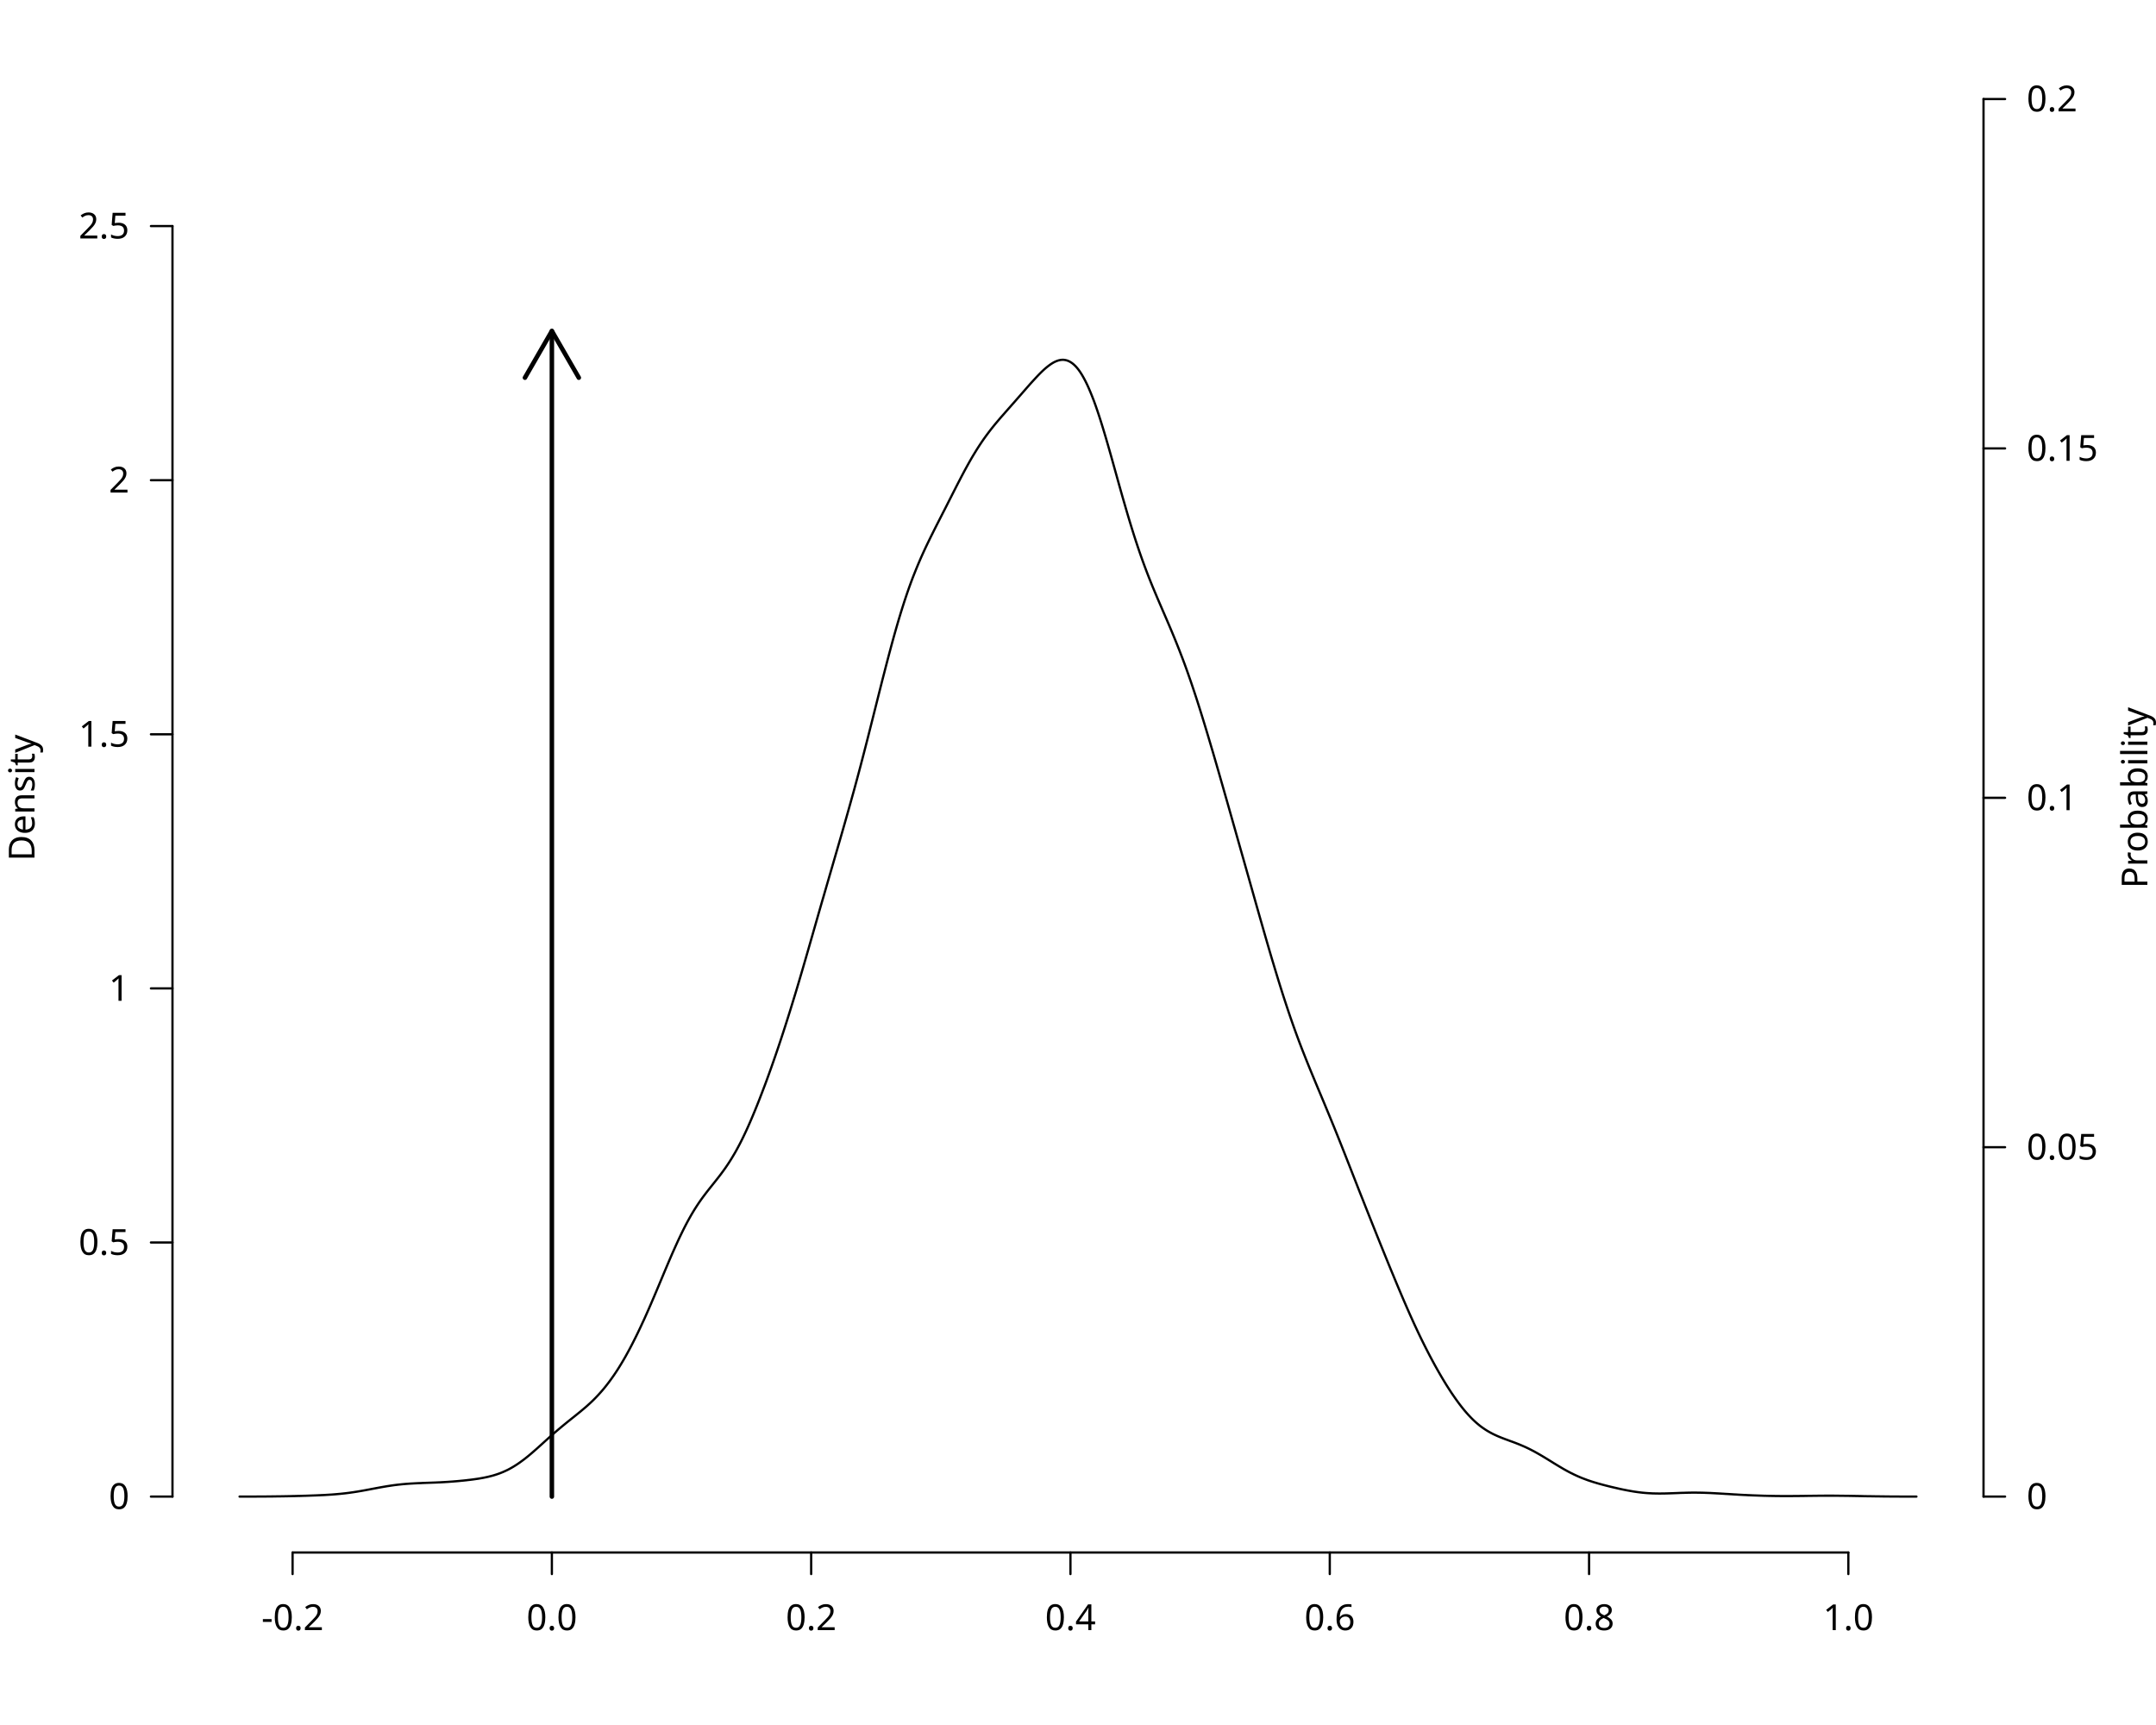
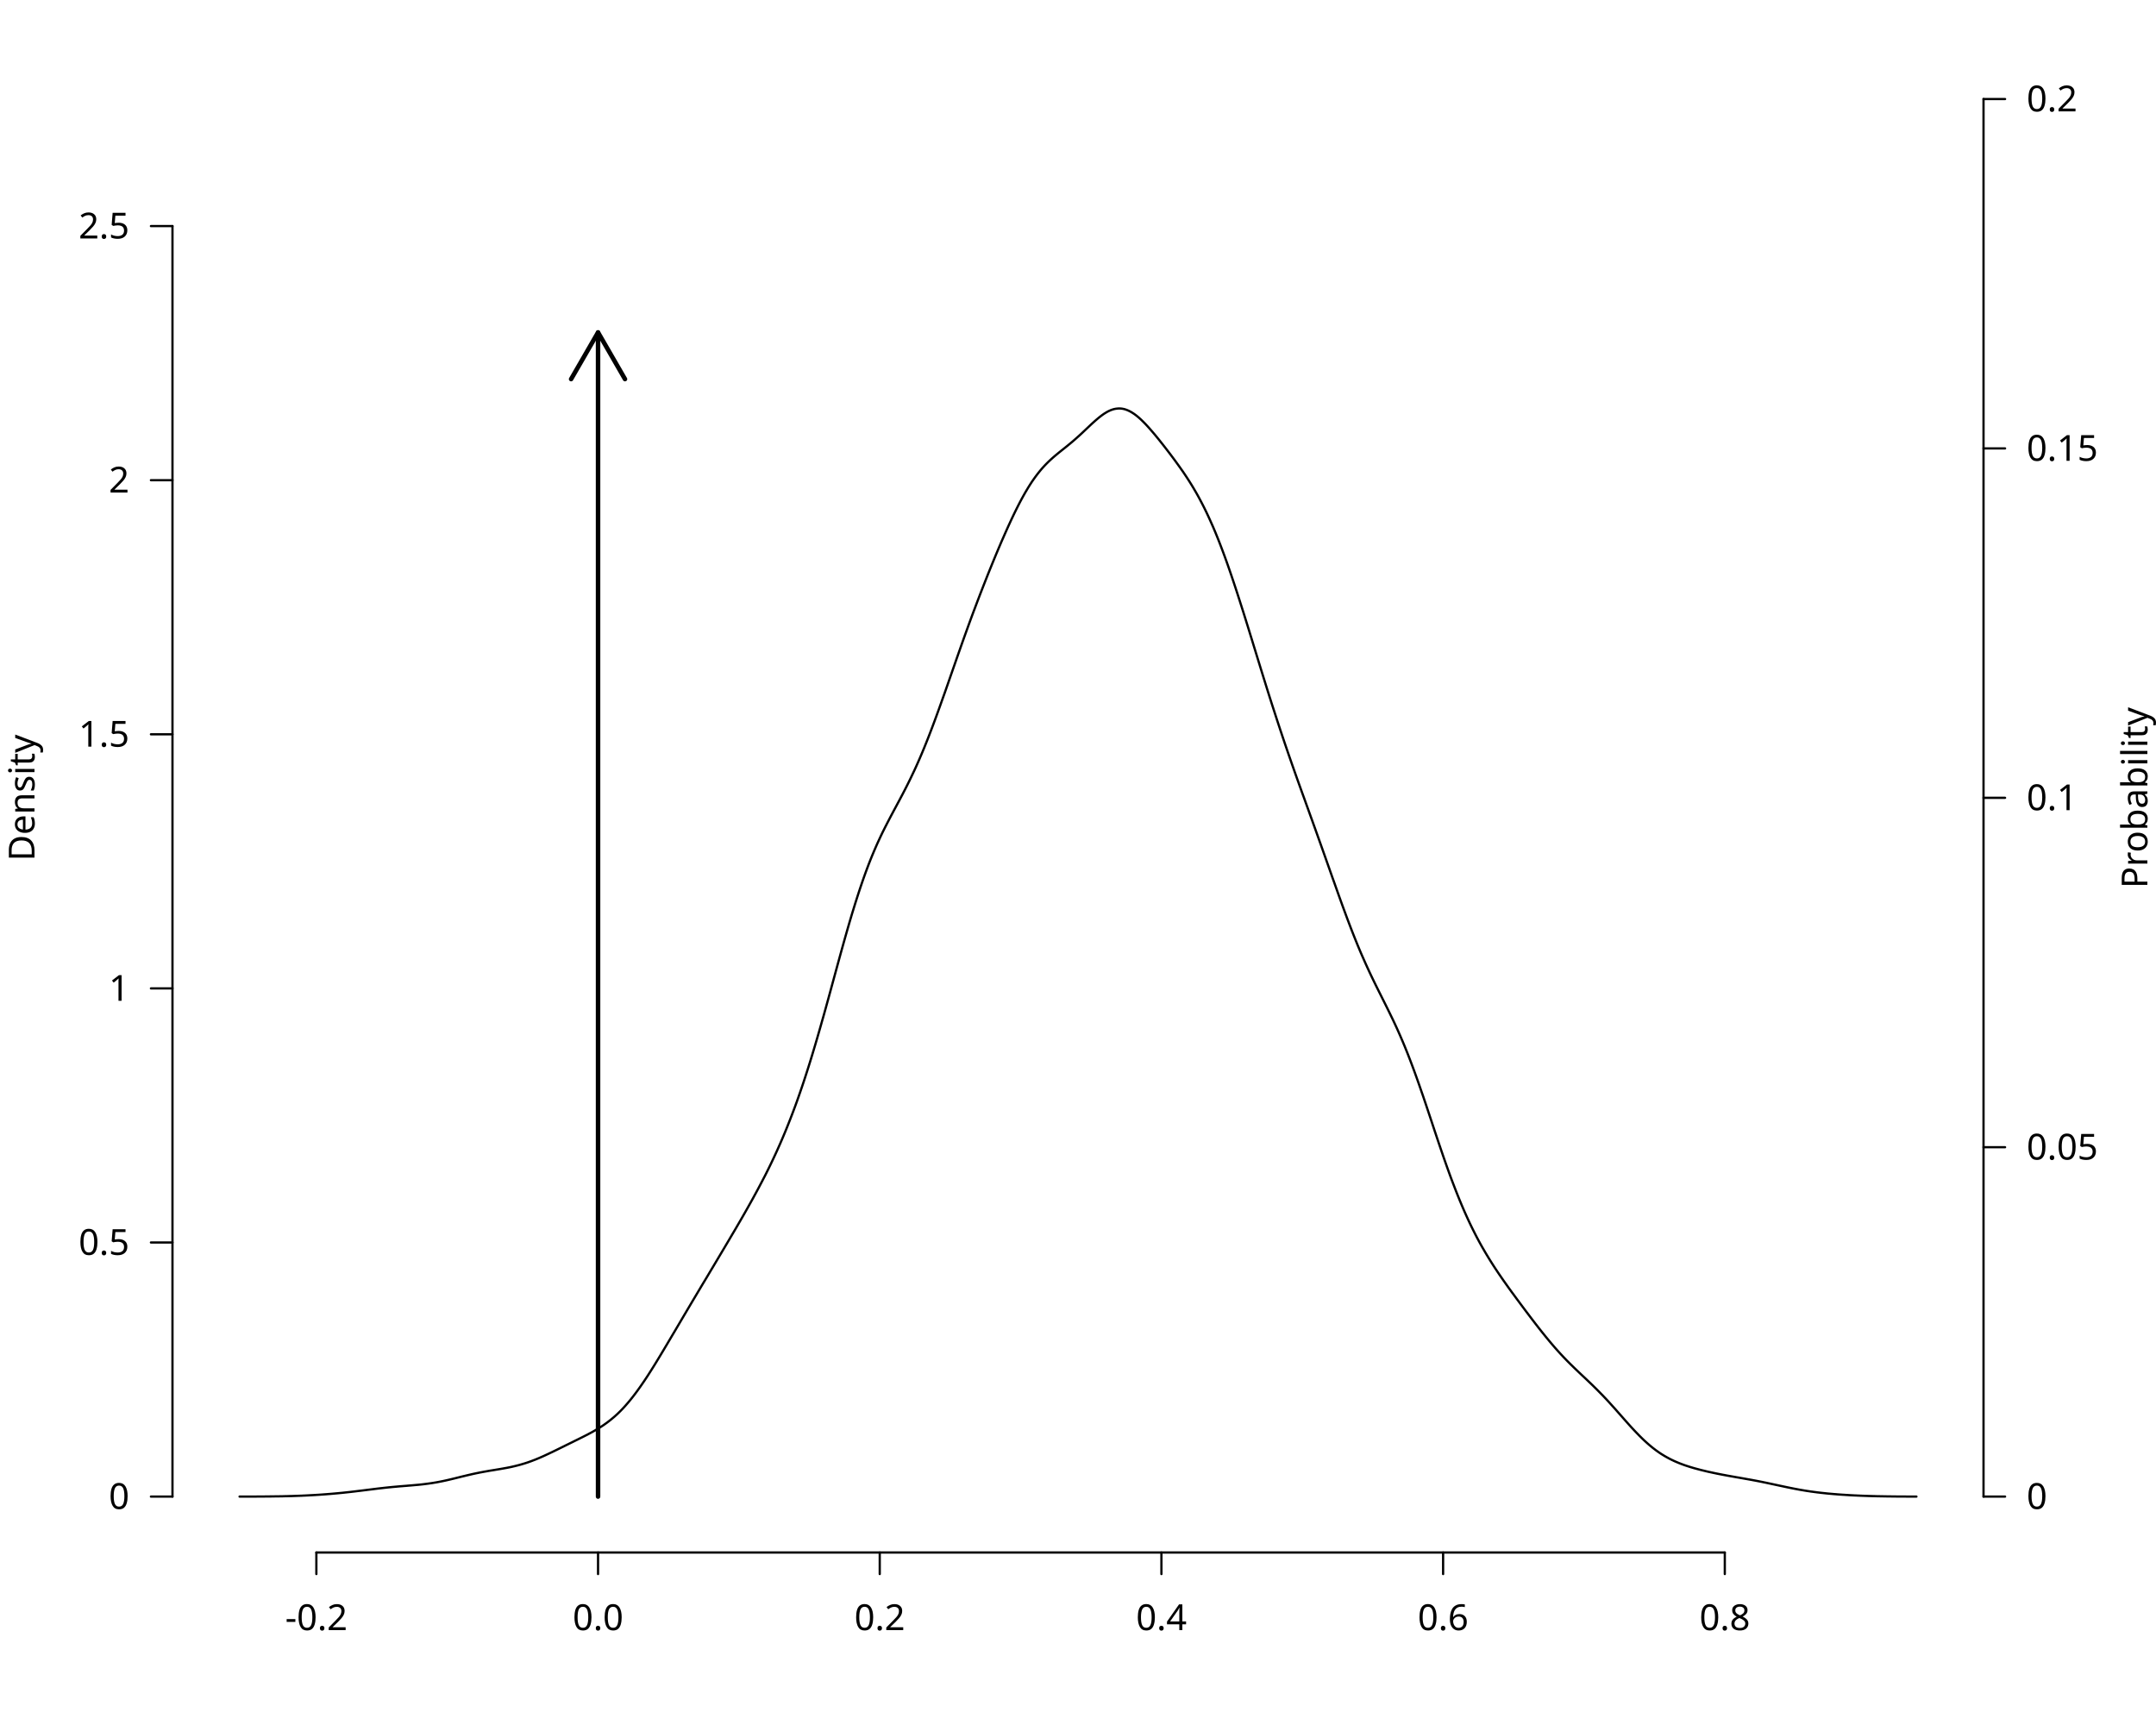
<svg xmlns="http://www.w3.org/2000/svg" class="svglite" data-engine-version="2.0" width="720.00pt" height="576.00pt" viewBox="0 0 720.00 576.00">
  <defs>
    <style type="text/css">
    .svglite line, .svglite polyline, .svglite polygon, .svglite path, .svglite rect, .svglite circle {
      fill: none;
      stroke: #000000;
      stroke-linecap: round;
      stroke-linejoin: round;
      stroke-miterlimit: 10.00;
    }
  </style>
  </defs>
  <rect width="100%" height="100%" style="stroke: none; fill: #FFFFFF;" />
  <defs>
    <clipPath id="cpMC4wMHw3MjAuMDB8MC4wMHw1NzYuMDA=">
      <rect x="0.00" y="0.00" width="720.00" height="576.00" />
    </clipPath>
  </defs>
  <g clip-path="url(#cpMC4wMHw3MjAuMDB8MC4wMHw1NzYuMDA=)">
    <text transform="translate(11.52,266.40) rotate(-90)" text-anchor="middle" style="font-size: 12.00px; font-family: sans;" textLength="40.02px" lengthAdjust="spacingAndGlyphs">Density</text>
-     <line x1="97.71" y1="518.40" x2="617.26" y2="518.40" style="stroke-width: 0.75;" />
-     <line x1="97.71" y1="518.40" x2="97.71" y2="525.60" style="stroke-width: 0.75;" />
-     <line x1="184.30" y1="518.40" x2="184.30" y2="525.60" style="stroke-width: 0.75;" />
-     <line x1="270.89" y1="518.40" x2="270.89" y2="525.60" style="stroke-width: 0.75;" />
-     <line x1="357.48" y1="518.40" x2="357.48" y2="525.60" style="stroke-width: 0.75;" />
-     <line x1="444.08" y1="518.40" x2="444.08" y2="525.60" style="stroke-width: 0.75;" />
-     <line x1="530.67" y1="518.40" x2="530.67" y2="525.60" style="stroke-width: 0.75;" />
-     <line x1="617.26" y1="518.40" x2="617.26" y2="525.60" style="stroke-width: 0.75;" />
-     <text x="97.71" y="544.32" text-anchor="middle" style="font-size: 12.00px; font-family: sans;" textLength="20.68px" lengthAdjust="spacingAndGlyphs">-0.2</text>
-     <text x="184.30" y="544.32" text-anchor="middle" style="font-size: 12.00px; font-family: sans;" textLength="16.68px" lengthAdjust="spacingAndGlyphs">0.0</text>
-     <text x="270.89" y="544.32" text-anchor="middle" style="font-size: 12.00px; font-family: sans;" textLength="16.68px" lengthAdjust="spacingAndGlyphs">0.2</text>
-     <text x="357.48" y="544.32" text-anchor="middle" style="font-size: 12.00px; font-family: sans;" textLength="16.68px" lengthAdjust="spacingAndGlyphs">0.4</text>
-     <text x="444.08" y="544.32" text-anchor="middle" style="font-size: 12.00px; font-family: sans;" textLength="16.68px" lengthAdjust="spacingAndGlyphs">0.6</text>
-     <text x="530.67" y="544.32" text-anchor="middle" style="font-size: 12.00px; font-family: sans;" textLength="16.68px" lengthAdjust="spacingAndGlyphs">0.8</text>
-     <text x="617.26" y="544.32" text-anchor="middle" style="font-size: 12.00px; font-family: sans;" textLength="16.68px" lengthAdjust="spacingAndGlyphs">1.0</text>
+     <line x1="105.65" y1="518.40" x2="576.00" y2="518.40" style="stroke-width: 0.75;" />
+     <line x1="105.65" y1="518.40" x2="105.65" y2="525.60" style="stroke-width: 0.75;" />
+     <line x1="199.72" y1="518.40" x2="199.72" y2="525.60" style="stroke-width: 0.75;" />
+     <line x1="293.79" y1="518.40" x2="293.79" y2="525.60" style="stroke-width: 0.75;" />
+     <line x1="387.86" y1="518.40" x2="387.86" y2="525.60" style="stroke-width: 0.75;" />
+     <line x1="481.93" y1="518.40" x2="481.93" y2="525.60" style="stroke-width: 0.75;" />
+     <line x1="576.00" y1="518.40" x2="576.00" y2="525.60" style="stroke-width: 0.75;" />
+     <text x="105.65" y="544.32" text-anchor="middle" style="font-size: 12.00px; font-family: sans;" textLength="20.68px" lengthAdjust="spacingAndGlyphs">-0.2</text>
+     <text x="199.72" y="544.32" text-anchor="middle" style="font-size: 12.00px; font-family: sans;" textLength="16.68px" lengthAdjust="spacingAndGlyphs">0.0</text>
+     <text x="293.79" y="544.32" text-anchor="middle" style="font-size: 12.00px; font-family: sans;" textLength="16.68px" lengthAdjust="spacingAndGlyphs">0.2</text>
+     <text x="387.86" y="544.32" text-anchor="middle" style="font-size: 12.00px; font-family: sans;" textLength="16.68px" lengthAdjust="spacingAndGlyphs">0.4</text>
+     <text x="481.93" y="544.32" text-anchor="middle" style="font-size: 12.00px; font-family: sans;" textLength="16.68px" lengthAdjust="spacingAndGlyphs">0.6</text>
+     <text x="576.00" y="544.32" text-anchor="middle" style="font-size: 12.00px; font-family: sans;" textLength="16.68px" lengthAdjust="spacingAndGlyphs">0.8</text>
    <line x1="57.60" y1="499.73" x2="57.60" y2="75.49" style="stroke-width: 0.75;" />
    <line x1="57.60" y1="499.73" x2="50.40" y2="499.73" style="stroke-width: 0.75;" />
    <line x1="57.60" y1="414.88" x2="50.40" y2="414.88" style="stroke-width: 0.75;" />
    <line x1="57.60" y1="330.04" x2="50.40" y2="330.04" style="stroke-width: 0.75;" />
    <line x1="57.60" y1="245.19" x2="50.40" y2="245.19" style="stroke-width: 0.75;" />
    <line x1="57.60" y1="160.34" x2="50.40" y2="160.34" style="stroke-width: 0.75;" />
    <line x1="57.60" y1="75.49" x2="50.40" y2="75.49" style="stroke-width: 0.75;" />
    <text x="43.20" y="503.86" text-anchor="end" style="font-size: 12.00px; font-family: sans;" textLength="6.67px" lengthAdjust="spacingAndGlyphs">0</text>
    <text x="43.20" y="419.01" text-anchor="end" style="font-size: 12.00px; font-family: sans;" textLength="16.68px" lengthAdjust="spacingAndGlyphs">0.5</text>
    <text x="43.20" y="334.17" text-anchor="end" style="font-size: 12.00px; font-family: sans;" textLength="6.67px" lengthAdjust="spacingAndGlyphs">1</text>
    <text x="43.20" y="249.32" text-anchor="end" style="font-size: 12.00px; font-family: sans;" textLength="16.68px" lengthAdjust="spacingAndGlyphs">1.5</text>
    <text x="43.20" y="164.47" text-anchor="end" style="font-size: 12.00px; font-family: sans;" textLength="6.67px" lengthAdjust="spacingAndGlyphs">2</text>
    <text x="43.20" y="79.62" text-anchor="end" style="font-size: 12.00px; font-family: sans;" textLength="16.68px" lengthAdjust="spacingAndGlyphs">2.5</text>
    <line x1="662.40" y1="499.73" x2="662.40" y2="33.07" style="stroke-width: 0.75;" />
    <line x1="662.40" y1="499.73" x2="669.60" y2="499.73" style="stroke-width: 0.75;" />
    <line x1="662.40" y1="383.07" x2="669.60" y2="383.07" style="stroke-width: 0.75;" />
    <line x1="662.40" y1="266.40" x2="669.60" y2="266.40" style="stroke-width: 0.75;" />
    <line x1="662.40" y1="149.73" x2="669.60" y2="149.73" style="stroke-width: 0.75;" />
    <line x1="662.40" y1="33.07" x2="669.60" y2="33.07" style="stroke-width: 0.75;" />
    <text x="676.80" y="503.86" style="font-size: 12.00px; font-family: sans;" textLength="6.67px" lengthAdjust="spacingAndGlyphs">0</text>
    <text x="676.80" y="387.20" style="font-size: 12.00px; font-family: sans;" textLength="23.36px" lengthAdjust="spacingAndGlyphs">0.05</text>
    <text x="676.80" y="270.53" style="font-size: 12.00px; font-family: sans;" textLength="16.68px" lengthAdjust="spacingAndGlyphs">0.1</text>
    <text x="676.80" y="153.86" style="font-size: 12.00px; font-family: sans;" textLength="23.36px" lengthAdjust="spacingAndGlyphs">0.15</text>
    <text x="676.80" y="37.20" style="font-size: 12.00px; font-family: sans;" textLength="16.68px" lengthAdjust="spacingAndGlyphs">0.2</text>
    <text transform="translate(717.12,266.40) rotate(-90)" text-anchor="middle" style="font-size: 12.00px; font-family: sans;" textLength="56.03px" lengthAdjust="spacingAndGlyphs">Probability</text>
  </g>
  <defs>
    <clipPath id="cpNTcuNjB8NjYyLjQwfDE0LjQwfDUxOC40MA==">
      <rect x="57.60" y="14.40" width="604.80" height="504.00" />
    </clipPath>
  </defs>
  <g clip-path="url(#cpNTcuNjB8NjYyLjQwfDE0LjQwfDUxOC40MA==)">
-     <line x1="184.30" y1="499.73" x2="184.30" y2="110.53" style="stroke-width: 1.50;" />
-     <polyline points="193.30,126.12 184.30,110.53 175.30,126.12 " style="stroke-width: 1.50;" />
-     <polyline points="80.00,499.73 80.56,499.73 81.12,499.73 81.68,499.73 82.24,499.73 82.80,499.73 83.36,499.72 83.92,499.72 84.48,499.72 85.05,499.72 85.61,499.72 86.17,499.71 86.73,499.71 87.29,499.71 87.85,499.71 88.41,499.70 88.97,499.70 89.53,499.69 90.09,499.69 90.65,499.68 91.21,499.68 91.77,499.67 92.33,499.66 92.89,499.65 93.45,499.65 94.01,499.64 94.57,499.63 95.14,499.62 95.70,499.61 96.26,499.60 96.82,499.59 97.38,499.57 97.94,499.56 98.50,499.55 99.06,499.53 99.62,499.52 100.18,499.51 100.74,499.49 101.30,499.47 101.86,499.46 102.42,499.44 102.98,499.42 103.54,499.40 104.10,499.38 104.66,499.36 105.23,499.34 105.79,499.32 106.35,499.29 106.91,499.27 107.47,499.24 108.03,499.22 108.59,499.19 109.15,499.15 109.71,499.12 110.27,499.08 110.83,499.05 111.39,499.00 111.95,498.96 112.51,498.91 113.07,498.86 113.63,498.81 114.19,498.75 114.75,498.69 115.32,498.63 115.88,498.56 116.44,498.49 117.00,498.41 117.56,498.33 118.12,498.25 118.68,498.16 119.24,498.08 119.80,497.98 120.36,497.89 120.92,497.79 121.48,497.69 122.04,497.59 122.60,497.48 123.16,497.38 123.72,497.27 124.28,497.16 124.84,497.06 125.41,496.95 125.97,496.85 126.53,496.74 127.09,496.64 127.65,496.54 128.21,496.44 128.77,496.35 129.33,496.25 129.89,496.17 130.45,496.08 131.01,496.00 131.57,495.92 132.13,495.85 132.69,495.78 133.25,495.72 133.81,495.66 134.37,495.60 134.93,495.55 135.50,495.50 136.06,495.46 136.62,495.42 137.18,495.38 137.74,495.35 138.30,495.32 138.86,495.29 139.42,495.26 139.98,495.24 140.54,495.22 141.10,495.19 141.66,495.17 142.22,495.15 142.78,495.13 143.34,495.11 143.90,495.09 144.46,495.07 145.03,495.05 145.59,495.03 146.15,495.00 146.71,494.98 147.27,494.95 147.83,494.92 148.39,494.89 148.95,494.85 149.51,494.82 150.07,494.78 150.63,494.74 151.19,494.70 151.75,494.65 152.31,494.61 152.87,494.56 153.43,494.51 153.99,494.45 154.55,494.40 155.12,494.34 155.68,494.28 156.24,494.21 156.80,494.15 157.36,494.08 157.92,494.01 158.48,493.93 159.04,493.85 159.60,493.77 160.16,493.68 160.72,493.58 161.28,493.48 161.84,493.37 162.40,493.25 162.96,493.13 163.52,492.99 164.08,492.85 164.64,492.70 165.21,492.53 165.77,492.35 166.33,492.16 166.89,491.96 167.45,491.74 168.01,491.51 168.57,491.26 169.13,491.00 169.69,490.73 170.25,490.43 170.81,490.12 171.37,489.79 171.93,489.45 172.49,489.09 173.05,488.72 173.61,488.33 174.17,487.92 174.73,487.51 175.30,487.08 175.86,486.63 176.42,486.18 176.98,485.71 177.54,485.24 178.10,484.75 178.66,484.26 179.22,483.77 179.78,483.27 180.34,482.76 180.90,482.26 181.46,481.75 182.02,481.24 182.58,480.74 183.14,480.23 183.70,479.73 184.26,479.24 184.82,478.74 185.39,478.25 185.95,477.77 186.51,477.29 187.07,476.82 187.63,476.35 188.19,475.89 188.75,475.43 189.31,474.97 189.87,474.52 190.43,474.07 190.99,473.62 191.55,473.18 192.11,472.73 192.67,472.28 193.23,471.82 193.79,471.37 194.35,470.90 194.91,470.43 195.48,469.95 196.04,469.46 196.60,468.95 197.16,468.44 197.72,467.91 198.28,467.36 198.84,466.80 199.40,466.21 199.96,465.61 200.52,464.99 201.08,464.35 201.64,463.69 202.20,463.00 202.76,462.29 203.32,461.56 203.88,460.80 204.44,460.02 205.01,459.21 205.57,458.38 206.13,457.53 206.69,456.65 207.25,455.74 207.81,454.81 208.37,453.86 208.93,452.88 209.49,451.87 210.05,450.84 210.61,449.79 211.17,448.71 211.73,447.61 212.29,446.49 212.85,445.35 213.41,444.18 213.97,443.00 214.53,441.79 215.10,440.57 215.66,439.32 216.22,438.06 216.78,436.79 217.34,435.50 217.90,434.19 218.46,432.88 219.02,431.56 219.58,430.23 220.14,428.90 220.70,427.56 221.26,426.22 221.82,424.88 222.38,423.55 222.94,422.23 223.50,420.91 224.06,419.61 224.62,418.32 225.19,417.05 225.75,415.80 226.31,414.57 226.87,413.37 227.43,412.20 227.99,411.05 228.55,409.93 229.11,408.85 229.67,407.80 230.23,406.78 230.79,405.79 231.35,404.84 231.91,403.92 232.47,403.04 233.03,402.18 233.59,401.35 234.15,400.55 234.71,399.78 235.28,399.02 235.84,398.28 236.40,397.56 236.96,396.85 237.52,396.15 238.08,395.45 238.64,394.75 239.20,394.04 239.76,393.33 240.32,392.61 240.88,391.87 241.44,391.11 242.00,390.34 242.56,389.53 243.12,388.70 243.68,387.84 244.24,386.95 244.80,386.02 245.37,385.06 245.93,384.07 246.49,383.04 247.05,381.98 247.61,380.88 248.17,379.74 248.73,378.57 249.29,377.37 249.85,376.13 250.41,374.87 250.97,373.57 251.53,372.24 252.09,370.89 252.65,369.51 253.21,368.11 253.77,366.68 254.33,365.23 254.89,363.76 255.46,362.26 256.02,360.75 256.58,359.21 257.14,357.66 257.70,356.09 258.26,354.49 258.82,352.88 259.38,351.25 259.94,349.60 260.50,347.92 261.06,346.23 261.62,344.52 262.18,342.78 262.74,341.03 263.30,339.26 263.86,337.47 264.42,335.66 264.98,333.83 265.55,331.98 266.11,330.12 266.67,328.24 267.23,326.34 267.79,324.44 268.35,322.52 268.91,320.59 269.47,318.65 270.03,316.71 270.59,314.76 271.15,312.81 271.71,310.86 272.27,308.90 272.83,306.95 273.39,304.99 273.95,303.04 274.51,301.10 275.08,299.16 275.64,297.22 276.20,295.28 276.76,293.35 277.32,291.42 277.88,289.50 278.44,287.57 279.00,285.64 279.56,283.72 280.12,281.79 280.68,279.85 281.24,277.91 281.80,275.96 282.36,273.99 282.92,272.02 283.48,270.03 284.04,268.03 284.60,266.01 285.17,263.97 285.73,261.91 286.29,259.84 286.85,257.74 287.41,255.63 287.97,253.49 288.53,251.34 289.09,249.16 289.65,246.98 290.21,244.78 290.77,242.56 291.33,240.34 291.89,238.11 292.45,235.88 293.01,233.65 293.57,231.42 294.13,229.20 294.69,226.98 295.26,224.79 295.82,222.61 296.38,220.46 296.94,218.33 297.50,216.24 298.06,214.17 298.62,212.15 299.18,210.17 299.74,208.23 300.30,206.34 300.86,204.49 301.42,202.70 301.98,200.95 302.54,199.26 303.10,197.61 303.66,196.02 304.22,194.48 304.78,192.98 305.35,191.54 305.91,190.14 306.47,188.78 307.03,187.46 307.59,186.17 308.15,184.92 308.71,183.70 309.27,182.50 309.83,181.33 310.39,180.18 310.95,179.04 311.51,177.92 312.07,176.80 312.63,175.69 313.19,174.59 313.75,173.49 314.31,172.39 314.87,171.29 315.44,170.19 316.00,169.09 316.56,167.98 317.12,166.88 317.68,165.78 318.24,164.67 318.80,163.57 319.36,162.47 319.92,161.38 320.48,160.30 321.04,159.22 321.60,158.16 322.16,157.11 322.72,156.08 323.28,155.07 323.84,154.07 324.40,153.09 324.96,152.14 325.53,151.21 326.09,150.29 326.65,149.41 327.21,148.55 327.77,147.71 328.33,146.89 328.89,146.10 329.45,145.33 330.01,144.58 330.57,143.84 331.13,143.12 331.69,142.42 332.25,141.73 332.81,141.06 333.37,140.40 333.93,139.74 334.49,139.09 335.06,138.45 335.62,137.81 336.18,137.17 336.74,136.53 337.30,135.90 337.86,135.26 338.42,134.63 338.98,133.99 339.54,133.35 340.10,132.71 340.66,132.07 341.22,131.43 341.78,130.79 342.34,130.15 342.90,129.50 343.46,128.87 344.02,128.23 344.58,127.61 345.15,126.99 345.71,126.38 346.27,125.78 346.83,125.19 347.39,124.62 347.95,124.07 348.51,123.54 349.07,123.04 349.63,122.57 350.19,122.13 350.75,121.72 351.31,121.35 351.87,121.02 352.43,120.74 352.99,120.51 353.55,120.33 354.11,120.21 354.67,120.14 355.24,120.15 355.80,120.23 356.36,120.37 356.92,120.59 357.48,120.89 358.04,121.26 358.60,121.72 359.16,122.25 359.72,122.88 360.28,123.59 360.84,124.40 361.40,125.29 361.96,126.28 362.52,127.34 363.08,128.49 363.64,129.73 364.20,131.05 364.76,132.44 365.33,133.91 365.89,135.46 366.45,137.08 367.01,138.76 367.57,140.50 368.13,142.29 368.69,144.13 369.25,146.01 369.81,147.93 370.37,149.88 370.93,151.85 371.49,153.84 372.05,155.85 372.61,157.86 373.17,159.87 373.73,161.88 374.29,163.87 374.85,165.85 375.42,167.82 375.98,169.75 376.54,171.67 377.10,173.55 377.66,175.39 378.22,177.20 378.78,178.97 379.34,180.70 379.90,182.39 380.46,184.05 381.02,185.66 381.58,187.24 382.14,188.77 382.70,190.27 383.26,191.74 383.82,193.17 384.38,194.57 384.94,195.95 385.51,197.31 386.07,198.64 386.63,199.97 387.19,201.27 387.75,202.57 388.31,203.87 388.87,205.16 389.43,206.46 389.99,207.76 390.55,209.07 391.11,210.39 391.67,211.73 392.23,213.09 392.79,214.47 393.35,215.87 393.91,217.29 394.47,218.75 395.04,220.23 395.60,221.73 396.16,223.27 396.72,224.84 397.28,226.44 397.84,228.06 398.40,229.72 398.96,231.40 399.52,233.11 400.08,234.85 400.64,236.61 401.20,238.40 401.76,240.21 402.32,242.04 402.88,243.89 403.44,245.75 404.00,247.64 404.56,249.53 405.13,251.44 405.69,253.36 406.25,255.29 406.81,257.23 407.37,259.18 407.93,261.14 408.49,263.09 409.05,265.06 409.61,267.02 410.17,268.99 410.73,270.97 411.29,272.94 411.85,274.92 412.41,276.89 412.97,278.87 413.53,280.85 414.09,282.83 414.65,284.81 415.22,286.80 415.78,288.78 416.34,290.76 416.90,292.74 417.46,294.72 418.02,296.70 418.58,298.68 419.14,300.66 419.70,302.64 420.26,304.61 420.82,306.58 421.38,308.54 421.94,310.49 422.50,312.44 423.06,314.38 423.62,316.30 424.18,318.22 424.74,320.12 425.31,322.00 425.87,323.86 426.43,325.71 426.99,327.54 427.55,329.34 428.11,331.12 428.67,332.87 429.23,334.59 429.79,336.29 430.35,337.97 430.91,339.61 431.47,341.23 432.03,342.82 432.59,344.38 433.15,345.91 433.71,347.42 434.27,348.90 434.83,350.36 435.40,351.80 435.96,353.22 436.52,354.62 437.08,356.01 437.64,357.38 438.20,358.74 438.76,360.09 439.32,361.44 439.88,362.78 440.44,364.12 441.00,365.45 441.56,366.79 442.12,368.13 442.68,369.48 443.24,370.83 443.80,372.18 444.36,373.54 444.92,374.91 445.49,376.29 446.05,377.68 446.61,379.07 447.17,380.47 447.73,381.87 448.29,383.29 448.85,384.70 449.41,386.12 449.97,387.55 450.53,388.97 451.09,390.40 451.65,391.83 452.21,393.26 452.77,394.69 453.33,396.12 453.89,397.55 454.45,398.97 455.02,400.39 455.58,401.81 456.14,403.23 456.70,404.64 457.26,406.05 457.82,407.46 458.38,408.86 458.94,410.26 459.50,411.66 460.06,413.06 460.62,414.45 461.18,415.84 461.74,417.22 462.30,418.60 462.86,419.98 463.42,421.36 463.98,422.73 464.54,424.09 465.11,425.45 465.67,426.81 466.23,428.16 466.79,429.50 467.35,430.83 467.91,432.15 468.47,433.47 469.03,434.77 469.59,436.06 470.15,437.34 470.71,438.61 471.27,439.86 471.83,441.10 472.39,442.33 472.95,443.53 473.51,444.73 474.07,445.90 474.63,447.06 475.20,448.21 475.76,449.34 476.32,450.45 476.88,451.54 477.44,452.62 478.00,453.68 478.56,454.72 479.12,455.75 479.68,456.76 480.24,457.75 480.80,458.73 481.36,459.69 481.92,460.63 482.48,461.56 483.04,462.47 483.60,463.35 484.16,464.22 484.72,465.08 485.29,465.91 485.85,466.72 486.41,467.51 486.97,468.28 487.53,469.03 488.09,469.75 488.65,470.46 489.21,471.13 489.77,471.78 490.33,472.41 490.89,473.01 491.45,473.59 492.01,474.14 492.57,474.67 493.13,475.17 493.69,475.64 494.25,476.10 494.81,476.52 495.38,476.92 495.94,477.30 496.50,477.66 497.06,477.99 497.62,478.31 498.18,478.61 498.74,478.90 499.30,479.16 499.86,479.42 500.42,479.66 500.98,479.89 501.54,480.12 502.10,480.33 502.66,480.55 503.22,480.75 503.78,480.96 504.34,481.17 504.90,481.37 505.47,481.58 506.03,481.79 506.59,482.01 507.15,482.23 507.71,482.46 508.27,482.70 508.83,482.94 509.39,483.19 509.95,483.45 510.51,483.72 511.07,484.00 511.63,484.29 512.19,484.58 512.75,484.89 513.31,485.20 513.87,485.52 514.43,485.84 514.99,486.17 515.56,486.51 516.12,486.85 516.68,487.19 517.24,487.54 517.80,487.88 518.36,488.23 518.92,488.58 519.48,488.92 520.04,489.26 520.60,489.60 521.16,489.93 521.72,490.26 522.28,490.59 522.84,490.90 523.40,491.21 523.96,491.51 524.52,491.80 525.09,492.08 525.65,492.36 526.21,492.62 526.77,492.88 527.33,493.12 527.89,493.36 528.45,493.59 529.01,493.80 529.57,494.01 530.13,494.22 530.69,494.41 531.25,494.60 531.81,494.78 532.37,494.96 532.93,495.12 533.49,495.29 534.05,495.45 534.61,495.60 535.18,495.76 535.74,495.90 536.30,496.05 536.86,496.19 537.42,496.33 537.98,496.47 538.54,496.60 539.10,496.73 539.66,496.86 540.22,496.99 540.78,497.12 541.34,497.24 541.90,497.36 542.46,497.47 543.02,497.58 543.58,497.69 544.14,497.79 544.70,497.89 545.27,497.99 545.83,498.08 546.39,498.16 546.95,498.24 547.51,498.31 548.07,498.38 548.63,498.44 549.19,498.49 549.75,498.54 550.31,498.58 550.87,498.61 551.43,498.64 551.99,498.67 552.55,498.68 553.11,498.70 553.67,498.70 554.23,498.71 554.79,498.70 555.36,498.70 555.92,498.69 556.48,498.67 557.04,498.66 557.60,498.64 558.16,498.62 558.72,498.60 559.28,498.58 559.84,498.56 560.40,498.54 560.96,498.51 561.52,498.49 562.08,498.48 562.64,498.46 563.20,498.44 563.76,498.43 564.32,498.42 564.88,498.41 565.45,498.41 566.01,498.41 566.57,498.41 567.13,498.42 567.69,498.42 568.25,498.44 568.81,498.45 569.37,498.47 569.93,498.49 570.49,498.51 571.05,498.53 571.61,498.56 572.17,498.59 572.73,498.62 573.29,498.65 573.85,498.68 574.41,498.71 574.97,498.75 575.54,498.78 576.10,498.82 576.66,498.85 577.22,498.88 577.78,498.92 578.34,498.95 578.90,498.99 579.46,499.02 580.02,499.05 580.58,499.09 581.14,499.12 581.70,499.15 582.26,499.18 582.82,499.20 583.38,499.23 583.94,499.26 584.50,499.28 585.07,499.31 585.63,499.33 586.19,499.35 586.75,499.37 587.31,499.39 587.87,499.41 588.43,499.43 588.99,499.45 589.55,499.46 590.11,499.48 590.67,499.49 591.23,499.50 591.79,499.51 592.35,499.52 592.91,499.53 593.47,499.54 594.03,499.54 594.59,499.55 595.16,499.55 595.72,499.55 596.28,499.55 596.84,499.55 597.40,499.55 597.96,499.55 598.52,499.55 599.08,499.54 599.64,499.54 600.20,499.53 600.76,499.53 601.32,499.52 601.88,499.51 602.44,499.51 603.00,499.50 603.56,499.49 604.12,499.48 604.68,499.48 605.25,499.47 605.81,499.46 606.37,499.45 606.93,499.45 607.49,499.44 608.05,499.44 608.61,499.44 609.17,499.43 609.73,499.43 610.29,499.43 610.85,499.43 611.41,499.43 611.97,499.43 612.53,499.43 613.09,499.44 613.65,499.44 614.21,499.45 614.77,499.45 615.34,499.46 615.90,499.47 616.46,499.47 617.02,499.48 617.58,499.49 618.14,499.50 618.70,499.51 619.26,499.52 619.82,499.53 620.38,499.54 620.94,499.55 621.50,499.56 622.06,499.58 622.62,499.59 623.18,499.60 623.74,499.61 624.30,499.62 624.86,499.62 625.43,499.63 625.99,499.64 626.55,499.65 627.11,499.66 627.67,499.66 628.23,499.67 628.79,499.68 629.35,499.68 629.91,499.69 630.47,499.69 631.03,499.70 631.59,499.70 632.15,499.71 632.71,499.71 633.27,499.71 633.83,499.71 634.39,499.72 634.95,499.72 635.52,499.72 636.08,499.72 636.64,499.72 637.20,499.73 637.76,499.73 638.32,499.73 638.88,499.73 639.44,499.73 640.00,499.73 " style="stroke-width: 0.75;" />
+     <line x1="199.72" y1="499.73" x2="199.72" y2="111.00" style="stroke-width: 1.50;" />
+     <polyline points="208.72,126.59 199.72,111.00 190.72,126.59 " style="stroke-width: 1.50;" />
+     <polyline points="80.00,499.73 80.56,499.73 81.12,499.73 81.68,499.73 82.24,499.73 82.80,499.72 83.36,499.72 83.92,499.72 84.48,499.72 85.05,499.72 85.61,499.72 86.17,499.71 86.73,499.71 87.29,499.71 87.85,499.70 88.41,499.70 88.97,499.69 89.53,499.69 90.09,499.68 90.65,499.68 91.21,499.67 91.77,499.66 92.33,499.66 92.89,499.65 93.45,499.64 94.01,499.63 94.57,499.62 95.14,499.60 95.70,499.59 96.26,499.58 96.82,499.56 97.38,499.55 97.94,499.53 98.50,499.51 99.06,499.49 99.62,499.47 100.18,499.45 100.74,499.43 101.30,499.40 101.86,499.38 102.42,499.35 102.98,499.32 103.54,499.29 104.10,499.26 104.66,499.23 105.23,499.20 105.79,499.16 106.35,499.13 106.91,499.09 107.47,499.05 108.03,499.01 108.59,498.97 109.15,498.93 109.71,498.88 110.27,498.84 110.83,498.79 111.39,498.74 111.95,498.69 112.51,498.64 113.07,498.59 113.63,498.53 114.19,498.48 114.75,498.42 115.32,498.36 115.88,498.30 116.44,498.24 117.00,498.18 117.56,498.11 118.12,498.05 118.68,497.98 119.24,497.91 119.80,497.84 120.36,497.78 120.92,497.71 121.48,497.64 122.04,497.57 122.60,497.50 123.16,497.43 123.72,497.36 124.28,497.29 124.84,497.22 125.41,497.15 125.97,497.08 126.53,497.01 127.09,496.95 127.65,496.89 128.21,496.82 128.77,496.76 129.33,496.70 129.89,496.64 130.45,496.59 131.01,496.53 131.57,496.48 132.13,496.43 132.69,496.38 133.25,496.33 133.81,496.28 134.37,496.24 134.93,496.19 135.50,496.15 136.06,496.10 136.62,496.05 137.18,496.01 137.74,495.96 138.30,495.91 138.86,495.86 139.42,495.81 139.98,495.76 140.54,495.70 141.10,495.64 141.66,495.57 142.22,495.50 142.78,495.43 143.34,495.35 143.90,495.27 144.46,495.19 145.03,495.09 145.59,495.00 146.15,494.90 146.71,494.79 147.27,494.68 147.83,494.57 148.39,494.45 148.95,494.33 149.51,494.20 150.07,494.07 150.63,493.94 151.19,493.80 151.75,493.67 152.31,493.53 152.87,493.39 153.43,493.25 153.99,493.11 154.55,492.97 155.12,492.84 155.68,492.70 156.24,492.57 156.80,492.44 157.36,492.31 157.92,492.18 158.48,492.06 159.04,491.94 159.60,491.83 160.16,491.71 160.72,491.61 161.28,491.50 161.84,491.40 162.40,491.30 162.96,491.20 163.52,491.10 164.08,491.01 164.64,490.92 165.21,490.83 165.77,490.73 166.33,490.64 166.89,490.55 167.45,490.45 168.01,490.35 168.57,490.25 169.13,490.15 169.69,490.04 170.25,489.93 170.81,489.81 171.37,489.68 171.93,489.55 172.49,489.41 173.05,489.27 173.61,489.12 174.17,488.96 174.73,488.79 175.30,488.62 175.86,488.44 176.42,488.25 176.98,488.05 177.54,487.85 178.10,487.63 178.66,487.42 179.22,487.19 179.78,486.96 180.34,486.72 180.90,486.47 181.46,486.23 182.02,485.97 182.58,485.71 183.14,485.45 183.70,485.18 184.26,484.92 184.82,484.65 185.39,484.37 185.95,484.10 186.51,483.82 187.07,483.55 187.63,483.27 188.19,483.00 188.75,482.72 189.31,482.44 189.87,482.17 190.43,481.89 190.99,481.62 191.55,481.34 192.11,481.06 192.67,480.79 193.23,480.51 193.79,480.23 194.35,479.95 194.91,479.67 195.48,479.38 196.04,479.10 196.60,478.80 197.16,478.50 197.72,478.20 198.28,477.88 198.84,477.56 199.40,477.23 199.96,476.89 200.52,476.54 201.08,476.17 201.64,475.80 202.20,475.40 202.76,475.00 203.32,474.57 203.88,474.13 204.44,473.67 205.01,473.20 205.57,472.70 206.13,472.19 206.69,471.65 207.25,471.10 207.81,470.52 208.37,469.92 208.93,469.30 209.49,468.66 210.05,468.00 210.61,467.32 211.17,466.62 211.73,465.90 212.29,465.16 212.85,464.40 213.41,463.62 213.97,462.83 214.53,462.02 215.10,461.19 215.66,460.35 216.22,459.50 216.78,458.63 217.34,457.75 217.90,456.86 218.46,455.97 219.02,455.06 219.58,454.14 220.14,453.22 220.70,452.29 221.26,451.36 221.82,450.42 222.38,449.48 222.94,448.54 223.50,447.59 224.06,446.65 224.62,445.70 225.19,444.75 225.75,443.80 226.31,442.85 226.87,441.90 227.43,440.95 227.99,440.00 228.55,439.05 229.11,438.11 229.67,437.16 230.23,436.22 230.79,435.27 231.35,434.33 231.91,433.39 232.47,432.45 233.03,431.51 233.59,430.57 234.15,429.63 234.71,428.69 235.28,427.75 235.84,426.82 236.40,425.88 236.96,424.94 237.52,424.00 238.08,423.07 238.64,422.13 239.20,421.19 239.76,420.25 240.32,419.31 240.88,418.37 241.44,417.43 242.00,416.49 242.56,415.54 243.12,414.60 243.68,413.65 244.24,412.70 244.80,411.75 245.37,410.79 245.93,409.84 246.49,408.87 247.05,407.91 247.61,406.94 248.17,405.97 248.73,404.99 249.29,404.00 249.85,403.01 250.41,402.01 250.97,401.01 251.53,400.00 252.09,398.97 252.65,397.94 253.21,396.90 253.77,395.84 254.33,394.78 254.89,393.70 255.46,392.61 256.02,391.50 256.58,390.37 257.14,389.23 257.70,388.07 258.26,386.89 258.82,385.69 259.38,384.47 259.94,383.22 260.50,381.96 261.06,380.67 261.62,379.35 262.18,378.01 262.74,376.64 263.30,375.24 263.86,373.82 264.42,372.37 264.98,370.89 265.55,369.37 266.11,367.83 266.67,366.25 267.23,364.64 267.79,363.00 268.35,361.34 268.91,359.63 269.47,357.90 270.03,356.14 270.59,354.35 271.15,352.53 271.71,350.67 272.27,348.79 272.83,346.89 273.39,344.96 273.95,343.01 274.51,341.03 275.08,339.04 275.64,337.03 276.20,335.00 276.76,332.97 277.32,330.92 277.88,328.87 278.44,326.81 279.00,324.76 279.56,322.71 280.12,320.66 280.68,318.62 281.24,316.60 281.80,314.60 282.36,312.61 282.92,310.65 283.48,308.71 284.04,306.80 284.60,304.92 285.17,303.08 285.73,301.27 286.29,299.51 286.85,297.78 287.41,296.10 287.97,294.46 288.53,292.86 289.09,291.30 289.65,289.79 290.21,288.32 290.77,286.90 291.33,285.52 291.89,284.19 292.45,282.89 293.01,281.62 293.57,280.40 294.13,279.20 294.69,278.03 295.26,276.89 295.82,275.78 296.38,274.69 296.94,273.61 297.50,272.54 298.06,271.49 298.62,270.44 299.18,269.40 299.74,268.35 300.30,267.31 300.86,266.25 301.42,265.19 301.98,264.11 302.54,263.02 303.10,261.91 303.66,260.78 304.22,259.63 304.78,258.45 305.35,257.26 305.91,256.03 306.47,254.78 307.03,253.50 307.59,252.20 308.15,250.87 308.71,249.51 309.27,248.12 309.83,246.72 310.39,245.28 310.95,243.82 311.51,242.34 312.07,240.84 312.63,239.32 313.19,237.78 313.75,236.23 314.31,234.66 314.87,233.08 315.44,231.50 316.00,229.90 316.56,228.30 317.12,226.69 317.68,225.08 318.24,223.47 318.80,221.87 319.36,220.26 319.92,218.66 320.48,217.07 321.04,215.48 321.60,213.90 322.16,212.33 322.72,210.78 323.28,209.23 323.84,207.69 324.40,206.16 324.96,204.65 325.53,203.15 326.09,201.66 326.65,200.18 327.21,198.72 327.77,197.27 328.33,195.83 328.89,194.40 329.45,192.98 330.01,191.57 330.57,190.18 331.13,188.80 331.69,187.43 332.25,186.07 332.81,184.72 333.37,183.39 333.93,182.07 334.49,180.76 335.06,179.47 335.62,178.19 336.18,176.93 336.74,175.69 337.30,174.47 337.86,173.26 338.42,172.08 338.98,170.92 339.54,169.79 340.10,168.68 340.66,167.60 341.22,166.55 341.78,165.53 342.34,164.54 342.90,163.59 343.46,162.66 344.02,161.77 344.58,160.91 345.15,160.09 345.71,159.30 346.27,158.55 346.83,157.83 347.39,157.14 347.95,156.48 348.51,155.85 349.07,155.25 349.63,154.68 350.19,154.13 350.75,153.60 351.31,153.09 351.87,152.60 352.43,152.12 352.99,151.65 353.55,151.19 354.11,150.74 354.67,150.29 355.24,149.84 355.80,149.39 356.36,148.94 356.92,148.48 357.48,148.02 358.04,147.55 358.60,147.07 359.16,146.58 359.72,146.08 360.28,145.58 360.84,145.07 361.40,144.55 361.96,144.02 362.52,143.49 363.08,142.96 363.64,142.43 364.20,141.90 364.76,141.38 365.33,140.87 365.89,140.37 366.45,139.89 367.01,139.42 367.57,138.98 368.13,138.56 368.69,138.17 369.25,137.82 369.81,137.49 370.37,137.21 370.93,136.96 371.49,136.76 372.05,136.60 372.61,136.49 373.17,136.42 373.73,136.39 374.29,136.41 374.85,136.48 375.42,136.60 375.98,136.77 376.54,136.98 377.10,137.24 377.66,137.53 378.22,137.87 378.78,138.24 379.34,138.65 379.90,139.10 380.46,139.58 381.02,140.09 381.58,140.63 382.14,141.19 382.70,141.77 383.26,142.38 383.82,143.00 384.38,143.64 384.94,144.29 385.51,144.96 386.07,145.63 386.63,146.32 387.19,147.01 387.75,147.72 388.31,148.42 388.87,149.14 389.43,149.86 389.99,150.59 390.55,151.32 391.11,152.06 391.67,152.81 392.23,153.56 392.79,154.33 393.35,155.10 393.91,155.88 394.47,156.68 395.04,157.48 395.60,158.31 396.16,159.15 396.72,160.01 397.28,160.88 397.84,161.78 398.40,162.70 398.96,163.65 399.52,164.61 400.08,165.61 400.64,166.64 401.20,167.70 401.76,168.78 402.32,169.90 402.88,171.05 403.44,172.24 404.00,173.46 404.56,174.71 405.13,176.00 405.69,177.32 406.25,178.68 406.81,180.07 407.37,181.50 407.93,182.96 408.49,184.45 409.05,185.97 409.61,187.52 410.17,189.11 410.73,190.72 411.29,192.36 411.85,194.02 412.41,195.71 412.97,197.41 413.53,199.14 414.09,200.88 414.65,202.64 415.22,204.42 415.78,206.21 416.34,208.01 416.90,209.81 417.46,211.63 418.02,213.44 418.58,215.27 419.14,217.09 419.70,218.91 420.26,220.73 420.82,222.55 421.38,224.37 421.94,226.17 422.50,227.97 423.06,229.77 423.62,231.55 424.18,233.32 424.74,235.08 425.31,236.83 425.87,238.56 426.43,240.29 426.99,242.00 427.55,243.69 428.11,245.37 428.67,247.04 429.23,248.70 429.79,250.34 430.35,251.97 430.91,253.58 431.47,255.19 432.03,256.78 432.59,258.37 433.15,259.95 433.71,261.52 434.27,263.08 434.83,264.64 435.40,266.20 435.96,267.76 436.52,269.31 437.08,270.86 437.64,272.42 438.20,273.97 438.76,275.53 439.32,277.09 439.88,278.66 440.44,280.23 441.00,281.80 441.56,283.38 442.12,284.96 442.68,286.54 443.24,288.13 443.80,289.71 444.36,291.30 444.92,292.89 445.49,294.47 446.05,296.05 446.61,297.63 447.17,299.20 447.73,300.76 448.29,302.31 448.85,303.84 449.41,305.36 449.97,306.87 450.53,308.35 451.09,309.82 451.65,311.26 452.21,312.68 452.77,314.08 453.33,315.46 453.89,316.81 454.45,318.14 455.02,319.44 455.58,320.71 456.14,321.97 456.70,323.20 457.26,324.41 457.82,325.60 458.38,326.77 458.94,327.93 459.50,329.07 460.06,330.20 460.62,331.32 461.18,332.44 461.74,333.56 462.30,334.68 462.86,335.80 463.42,336.93 463.98,338.07 464.54,339.22 465.11,340.39 465.67,341.58 466.23,342.79 466.79,344.02 467.35,345.28 467.91,346.57 468.47,347.88 469.03,349.22 469.59,350.60 470.15,352.00 470.71,353.44 471.27,354.91 471.83,356.40 472.39,357.92 472.95,359.47 473.51,361.04 474.07,362.64 474.63,364.26 475.20,365.89 475.76,367.55 476.32,369.21 476.88,370.89 477.44,372.57 478.00,374.25 478.56,375.94 479.12,377.63 479.68,379.31 480.24,380.98 480.80,382.64 481.36,384.28 481.92,385.92 482.48,387.53 483.04,389.12 483.60,390.69 484.16,392.24 484.72,393.76 485.29,395.25 485.85,396.71 486.41,398.15 486.97,399.55 487.53,400.93 488.09,402.27 488.65,403.59 489.21,404.87 489.77,406.12 490.33,407.34 490.89,408.54 491.45,409.70 492.01,410.83 492.57,411.94 493.13,413.03 493.69,414.08 494.25,415.11 494.81,416.12 495.38,417.10 495.94,418.07 496.50,419.01 497.06,419.93 497.62,420.84 498.18,421.73 498.74,422.61 499.30,423.47 499.86,424.31 500.42,425.15 500.98,425.97 501.54,426.78 502.10,427.59 502.66,428.38 503.22,429.17 503.78,429.96 504.34,430.73 504.90,431.51 505.47,432.27 506.03,433.04 506.59,433.80 507.15,434.55 507.71,435.31 508.27,436.06 508.83,436.81 509.39,437.56 509.95,438.30 510.51,439.04 511.07,439.78 511.63,440.52 512.19,441.25 512.75,441.98 513.31,442.70 513.87,443.42 514.43,444.13 514.99,444.84 515.56,445.54 516.12,446.24 516.68,446.92 517.24,447.60 517.80,448.27 518.36,448.93 518.92,449.58 519.48,450.23 520.04,450.86 520.60,451.48 521.16,452.09 521.72,452.69 522.28,453.29 522.84,453.87 523.40,454.45 523.96,455.01 524.52,455.57 525.09,456.12 525.65,456.67 526.21,457.21 526.77,457.74 527.33,458.28 527.89,458.81 528.45,459.34 529.01,459.86 529.57,460.39 530.13,460.92 530.69,461.46 531.25,461.99 531.81,462.53 532.37,463.08 532.93,463.63 533.49,464.19 534.05,464.76 534.61,465.33 535.18,465.91 535.74,466.50 536.30,467.09 536.86,467.69 537.42,468.30 537.98,468.92 538.54,469.54 539.10,470.16 539.66,470.79 540.22,471.43 540.78,472.06 541.34,472.70 541.90,473.33 542.46,473.97 543.02,474.60 543.58,475.23 544.14,475.86 544.70,476.48 545.27,477.09 545.83,477.69 546.39,478.28 546.95,478.86 547.51,479.44 548.07,479.99 548.63,480.54 549.19,481.07 549.75,481.58 550.31,482.08 550.87,482.57 551.43,483.03 551.99,483.49 552.55,483.92 553.11,484.34 553.67,484.74 554.23,485.13 554.79,485.50 555.36,485.85 555.92,486.19 556.48,486.51 557.04,486.82 557.60,487.12 558.16,487.40 558.72,487.67 559.28,487.93 559.84,488.17 560.40,488.41 560.96,488.64 561.52,488.85 562.08,489.06 562.64,489.26 563.20,489.45 563.76,489.63 564.32,489.81 564.88,489.98 565.45,490.15 566.01,490.31 566.57,490.46 567.13,490.61 567.69,490.76 568.25,490.90 568.81,491.04 569.37,491.17 569.93,491.31 570.49,491.44 571.05,491.56 571.61,491.68 572.17,491.80 572.73,491.92 573.29,492.04 573.85,492.15 574.41,492.26 574.97,492.37 575.54,492.48 576.10,492.58 576.66,492.69 577.22,492.79 577.78,492.89 578.34,492.99 578.90,493.09 579.46,493.19 580.02,493.29 580.58,493.38 581.14,493.48 581.70,493.58 582.26,493.68 582.82,493.78 583.38,493.88 583.94,493.98 584.50,494.08 585.07,494.18 585.63,494.29 586.19,494.39 586.75,494.50 587.31,494.61 587.87,494.72 588.43,494.83 588.99,494.95 589.55,495.06 590.11,495.18 590.67,495.30 591.23,495.42 591.79,495.54 592.35,495.66 592.91,495.78 593.47,495.90 594.03,496.02 594.59,496.14 595.16,496.26 595.72,496.38 596.28,496.50 596.84,496.62 597.40,496.73 597.96,496.85 598.52,496.96 599.08,497.07 599.64,497.18 600.20,497.28 600.76,497.39 601.32,497.49 601.88,497.58 602.44,497.68 603.00,497.77 603.56,497.86 604.12,497.94 604.68,498.03 605.25,498.10 605.81,498.18 606.37,498.25 606.93,498.33 607.49,498.39 608.05,498.46 608.61,498.52 609.17,498.58 609.73,498.64 610.29,498.70 610.85,498.75 611.41,498.80 611.97,498.85 612.53,498.90 613.09,498.94 613.65,498.99 614.21,499.03 614.77,499.07 615.34,499.11 615.90,499.14 616.46,499.18 617.02,499.21 617.58,499.25 618.14,499.28 618.70,499.31 619.26,499.34 619.82,499.36 620.38,499.39 620.94,499.41 621.50,499.44 622.06,499.46 622.62,499.48 623.18,499.50 623.74,499.52 624.30,499.54 624.86,499.55 625.43,499.57 625.99,499.58 626.55,499.60 627.11,499.61 627.67,499.62 628.23,499.63 628.79,499.64 629.35,499.65 629.91,499.66 630.47,499.67 631.03,499.67 631.59,499.68 632.15,499.69 632.71,499.69 633.27,499.70 633.83,499.70 634.39,499.71 634.95,499.71 635.52,499.71 636.08,499.71 636.64,499.72 637.20,499.72 637.76,499.72 638.32,499.72 638.88,499.72 639.44,499.73 640.00,499.73 " style="stroke-width: 0.75;" />
  </g>
</svg>
